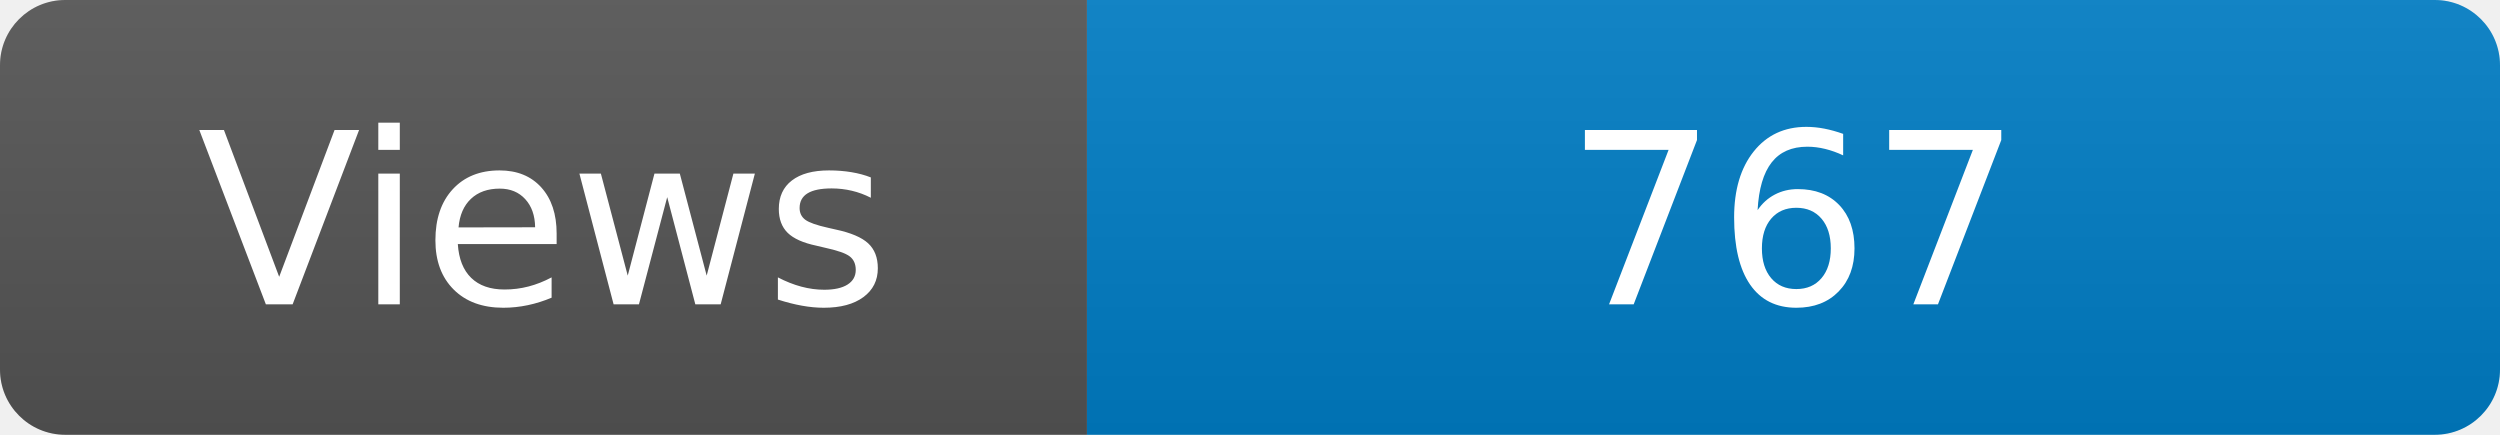
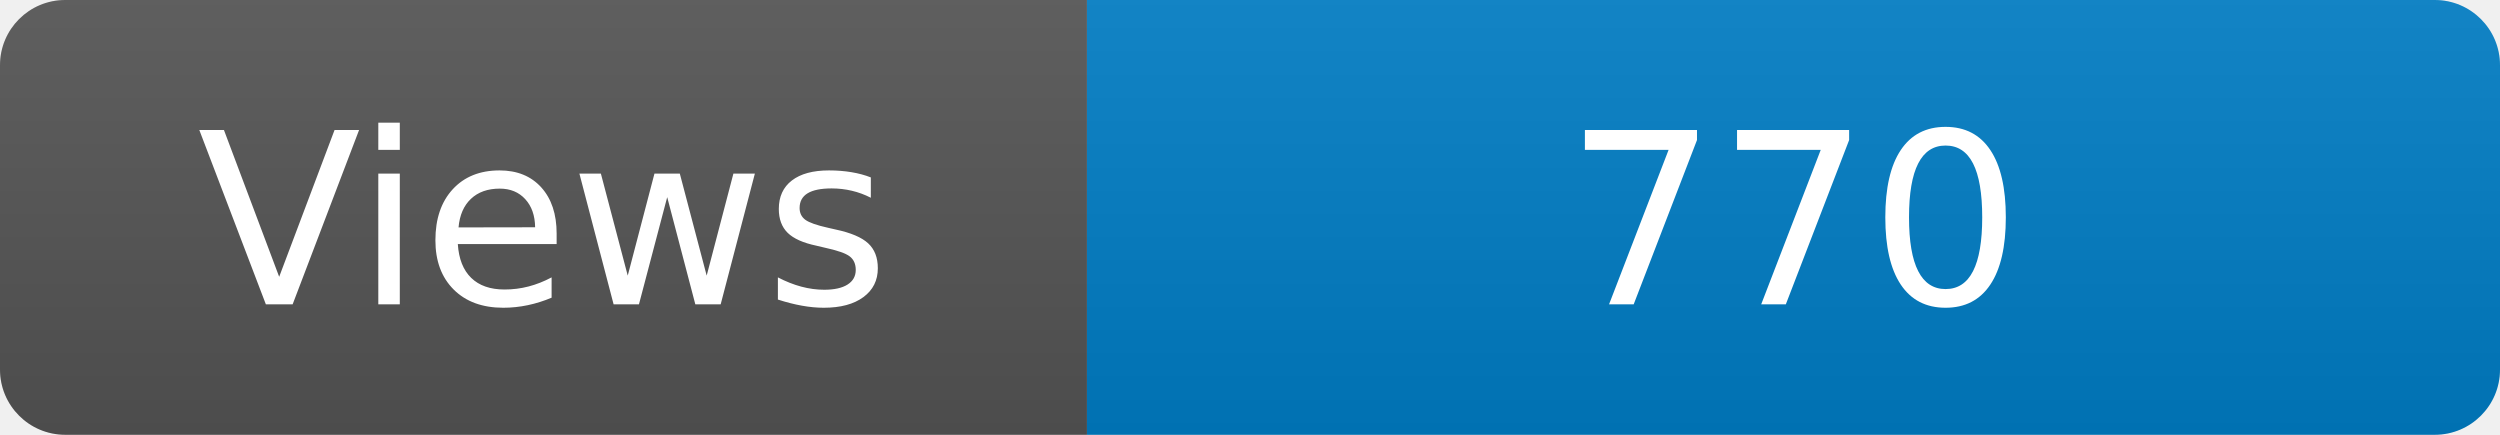
<svg xmlns="http://www.w3.org/2000/svg" width="115" height="20" role="img" aria-label="Maintained?: yes">
  <linearGradient id="s" x2="0" y2="100%">
    <stop offset="0" stop-color="#bbb" stop-opacity=".1" />
    <stop offset="1" stop-opacity=".1" />
  </linearGradient>
  <clipPath id="r">
    <rect width="115" height="20" rx="3" fill="#fff" />
  </clipPath>
  <g clip-path="url(#r)">
    <rect width="50" height="20" fill="#555" />
    <rect x="50" width="160" height="20" fill="#007ec6" />
    <rect width="115" height="20" fill="url(#s)" />
  </g>
  <g fill="#fff" text-anchor="middle" font-family="Verdana,Geneva,DejaVu Sans,sans-serif" font-size="110">
    <text x="250" y="140" transform="scale(.1)" fill="#fff">Views</text>
-     <text x="825" y="140" transform="scale(.1)" fill="#fff">767</text>
+     <text x="825" y="140" transform="scale(.1)" fill="#fff">770</text>
  </g>
</svg>
